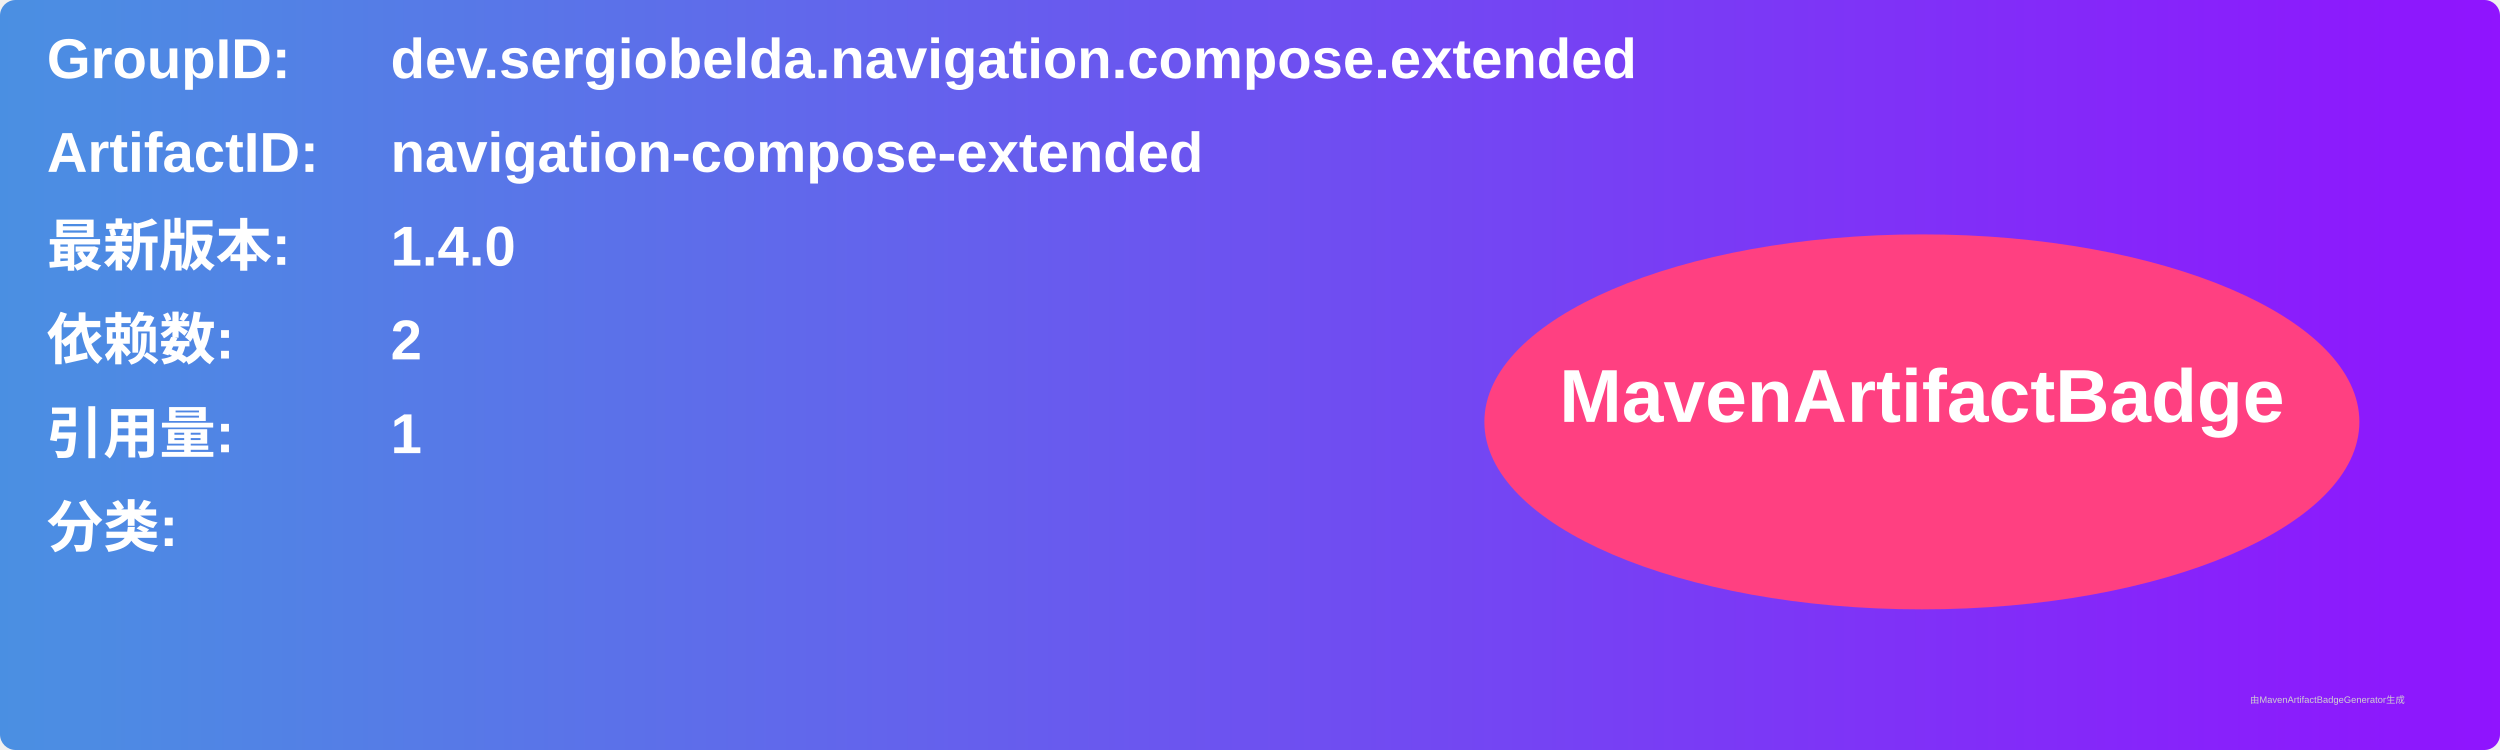
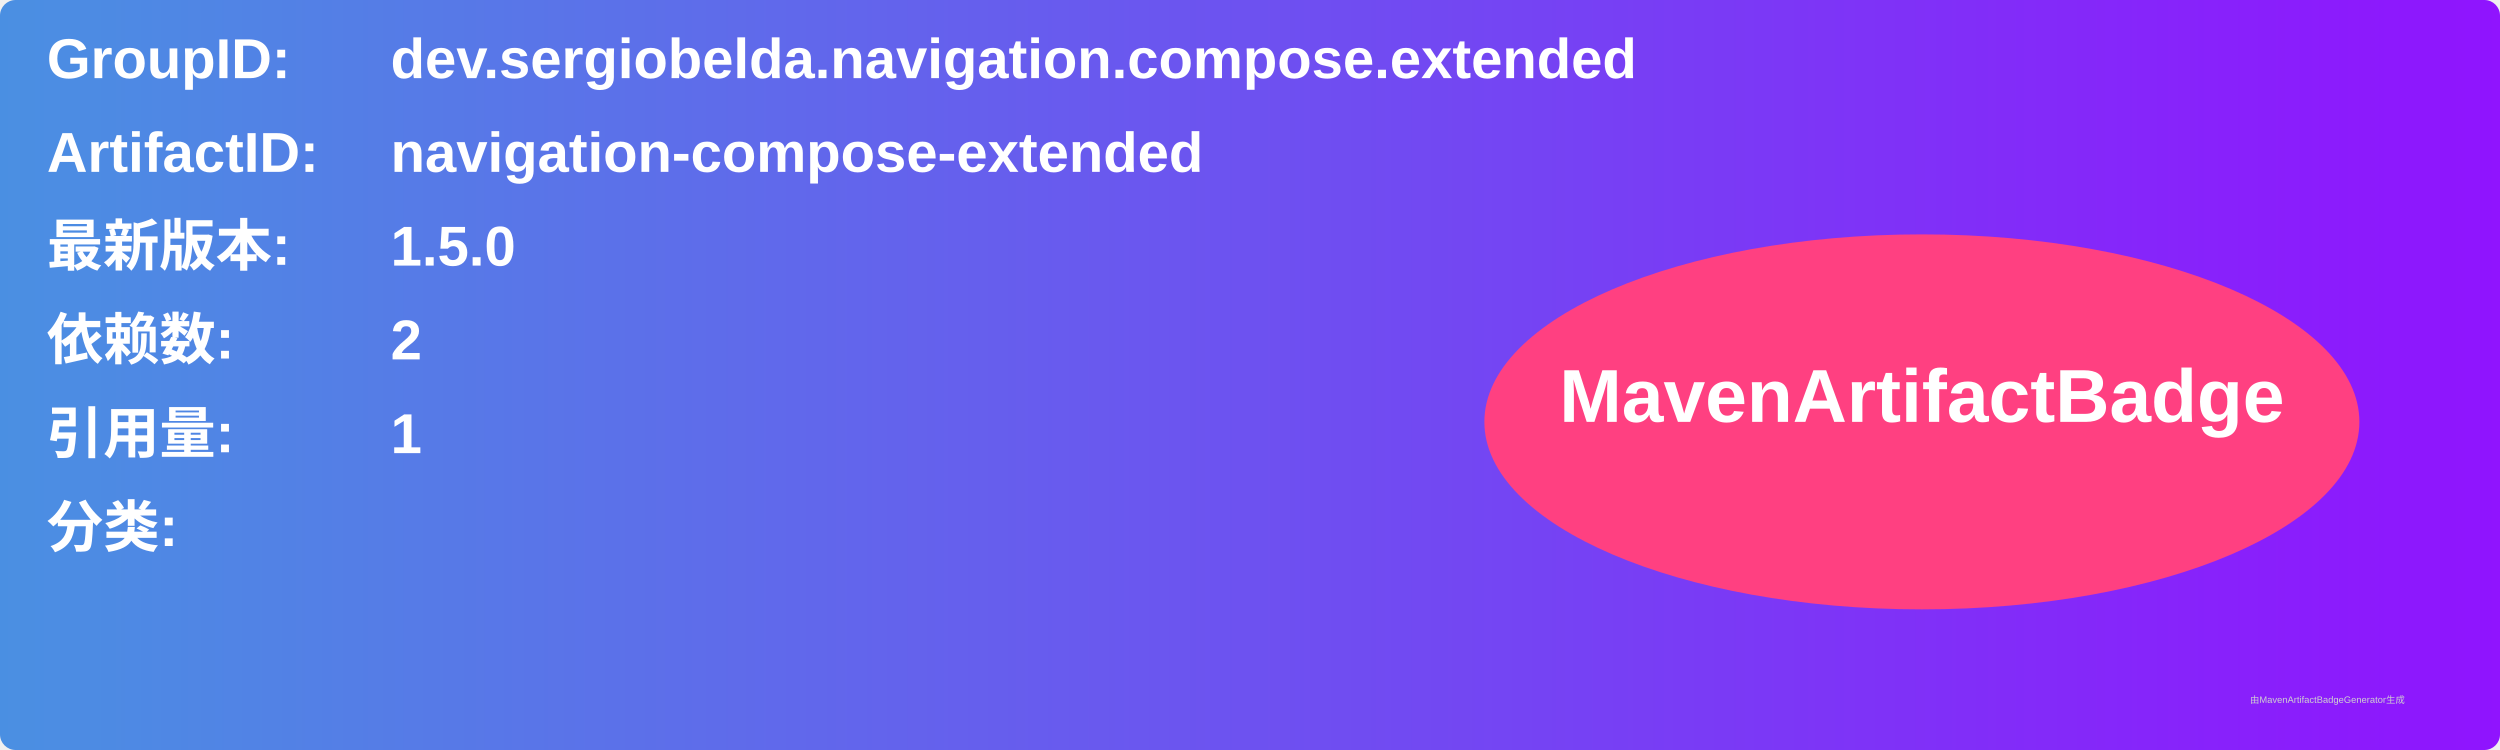
<svg xmlns="http://www.w3.org/2000/svg" width="800" height="240" viewBox="0 0 800 240">
  <linearGradient id="grad" x1="0%" y1="0%" x2="100%" y2="0%">
    <stop offset="0%" stop-color="#4a90e2" />
    <stop offset="100%" stop-color="#9013fe" />
  </linearGradient>
  <rect width="100%" height="100%" rx="5" ry="5" fill="url(#grad)" />
  <g transform="translate(15, 15)">
    <text x="0" y="10" font-family="Arial" font-size="18" fill="white" font-weight="bold" width="260">GroupID:</text>
    <text x="110" y="10" font-family="Arial" font-size="18" fill="white" font-weight="bold" width="460">dev.sergiobelda.navigation.compose.extended</text>
    <text x="0" y="40" font-family="Arial" font-size="18" fill="white" font-weight="bold" width="260">ArtifactID:</text>
    <text x="110" y="40" font-family="Arial" font-size="18" fill="white" font-weight="bold" width="460">navigation-compose-extended</text>
    <text x="0" y="70" font-family="Arial" font-size="18" fill="white" font-weight="bold">最新版本:</text>
    <text x="110" y="70" font-family="Arial" font-size="18" fill="white" font-weight="bold">
-       <tspan font-weight="bold">1.4.0</tspan>
+       <tspan font-weight="bold">1.5.0</tspan>
    </text>
    <text x="0" y="100" font-family="Arial" font-size="18" fill="white" font-weight="bold">依赖数: </text>
    <text x="110" y="100" font-family="Arial" font-size="18" fill="white">
      <tspan font-weight="bold">2</tspan>
    </text>
    <text x="0" y="130" font-family="Arial" font-size="18" fill="white" font-weight="bold">引用量: </text>
    <text x="110" y="130" font-family="Arial" font-size="18" fill="white">
      <tspan font-weight="bold">1</tspan>
    </text>
    <text x="0" y="160" font-family="Arial" font-size="18" fill="white" font-weight="bold">分类:</text>
    <text x="10" y="190" font-family="Arial" font-size="10" fill="white">
      <tspan font-weight="bold" />
    </text>
    <ellipse cx="600" cy="120" rx="140" ry="60" fill="#ff4081" />
    <text x="600" y="120" text-anchor="middle" font-family="Arial" font-size="24" fill="white" font-weight="bold">MavenArtifactBadge</text>
  </g>
  <text x="720" y="225" font-family="Arial" font-size="3" fill="#d0d0d0">由MavenArtifactBadgeGenerator生成</text>
</svg>
